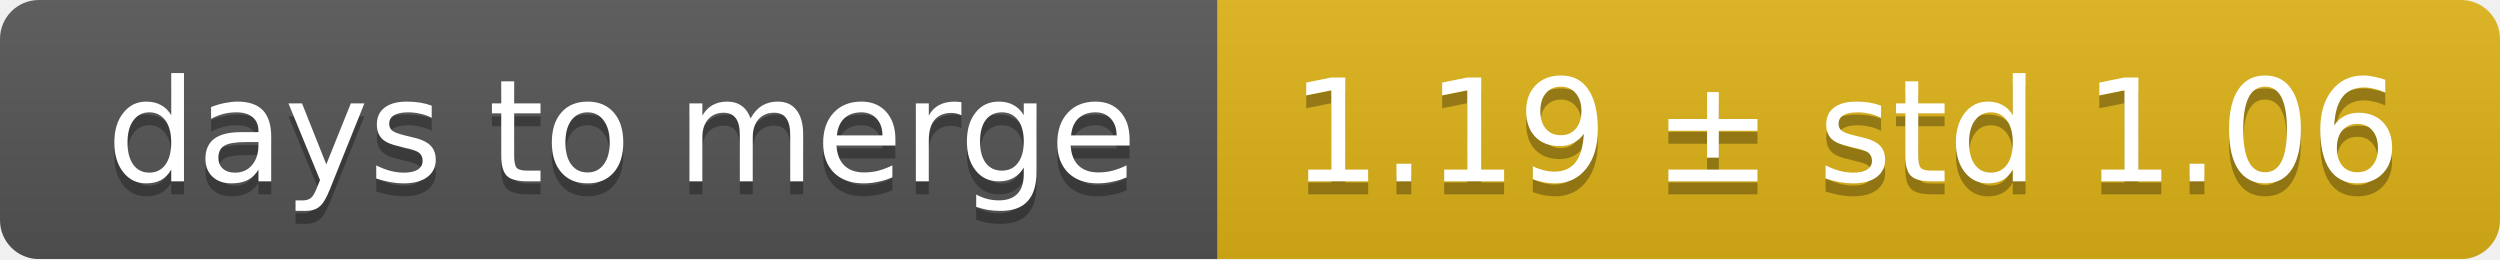
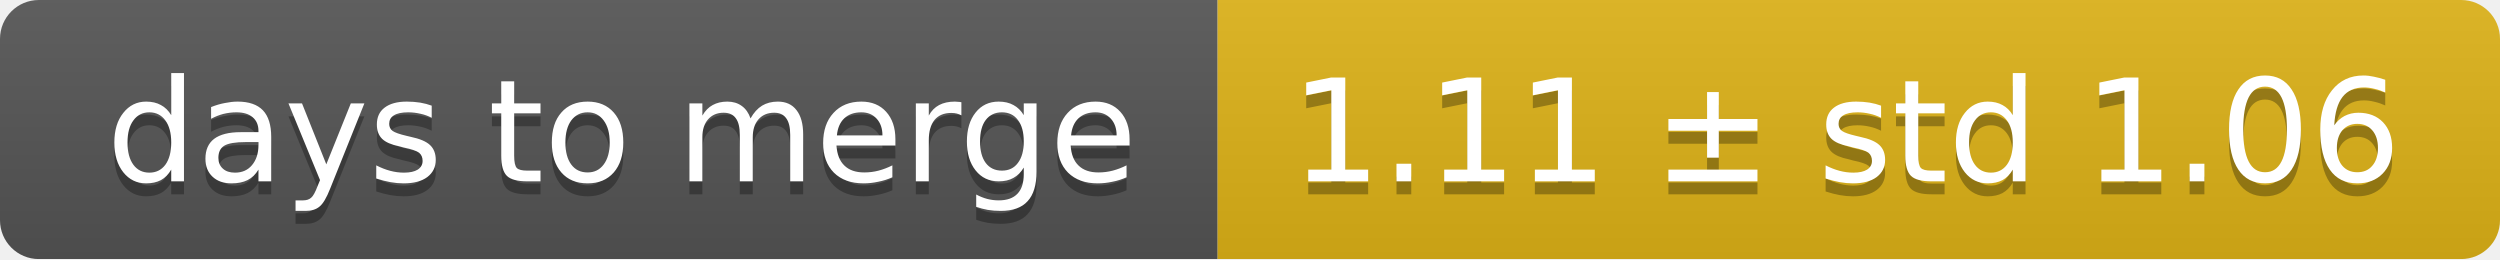
<svg xmlns="http://www.w3.org/2000/svg" width="193" height="20">
  <linearGradient id="smooth" x2="0" y2="100%">
    <stop offset="0" stop-color="#bbb" stop-opacity=".1" />
    <stop offset="1" stop-opacity=".1" />
  </linearGradient>
  <mask id="round">
    <rect width="193" height="20" rx="3" fill="#fff" />
  </mask>
  <g mask="url(#round)">
    <rect width="94" height="20" fill="#555" />
    <rect x="94" width="99" height="20" fill="#dfb317" />
    <rect width="193" height="20" fill="url(#smooth)" />
  </g>
  <g fill="#fff" text-anchor="middle" font-family="DejaVu Sans,Verdana,Geneva,sans-serif" font-size="11">
    <text x="48" y="15" fill="#010101" fill-opacity=".3">days to merge</text>
    <text x="48" y="14">days to merge</text>
-     <text x="142.5" y="15" fill="#010101" fill-opacity=".3">1.19 ± std 1.06</text>
-     <text x="142.5" y="14">1.19 ± std 1.06</text>
+     <text x="142.5" y="15" fill="#010101" fill-opacity=".3">1.11 ± std 1.06</text>
+     <text x="142.5" y="14">1.11 ± std 1.06</text>
  </g>
</svg>
